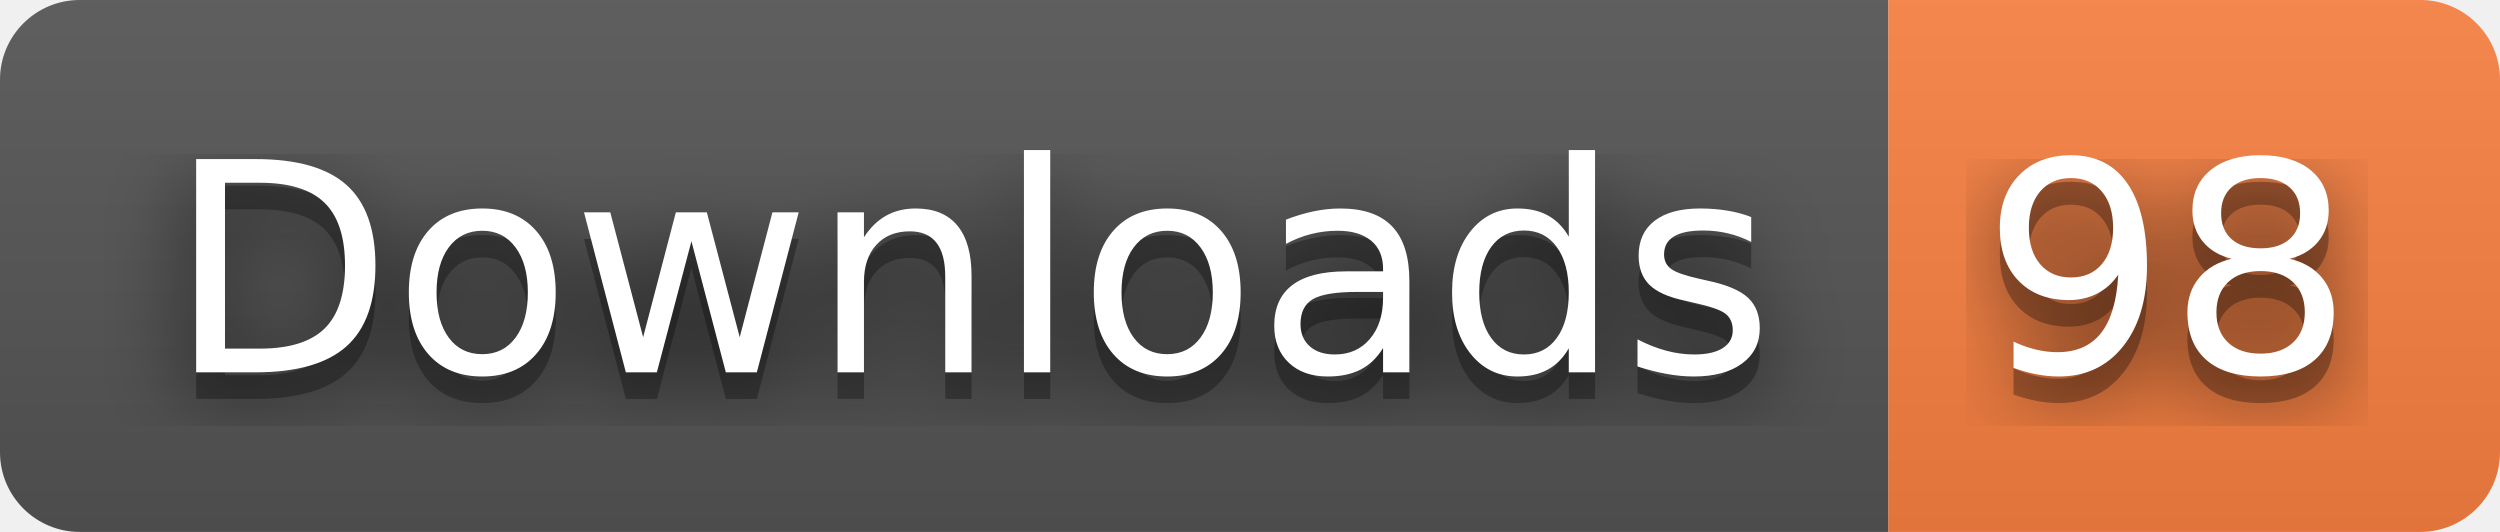
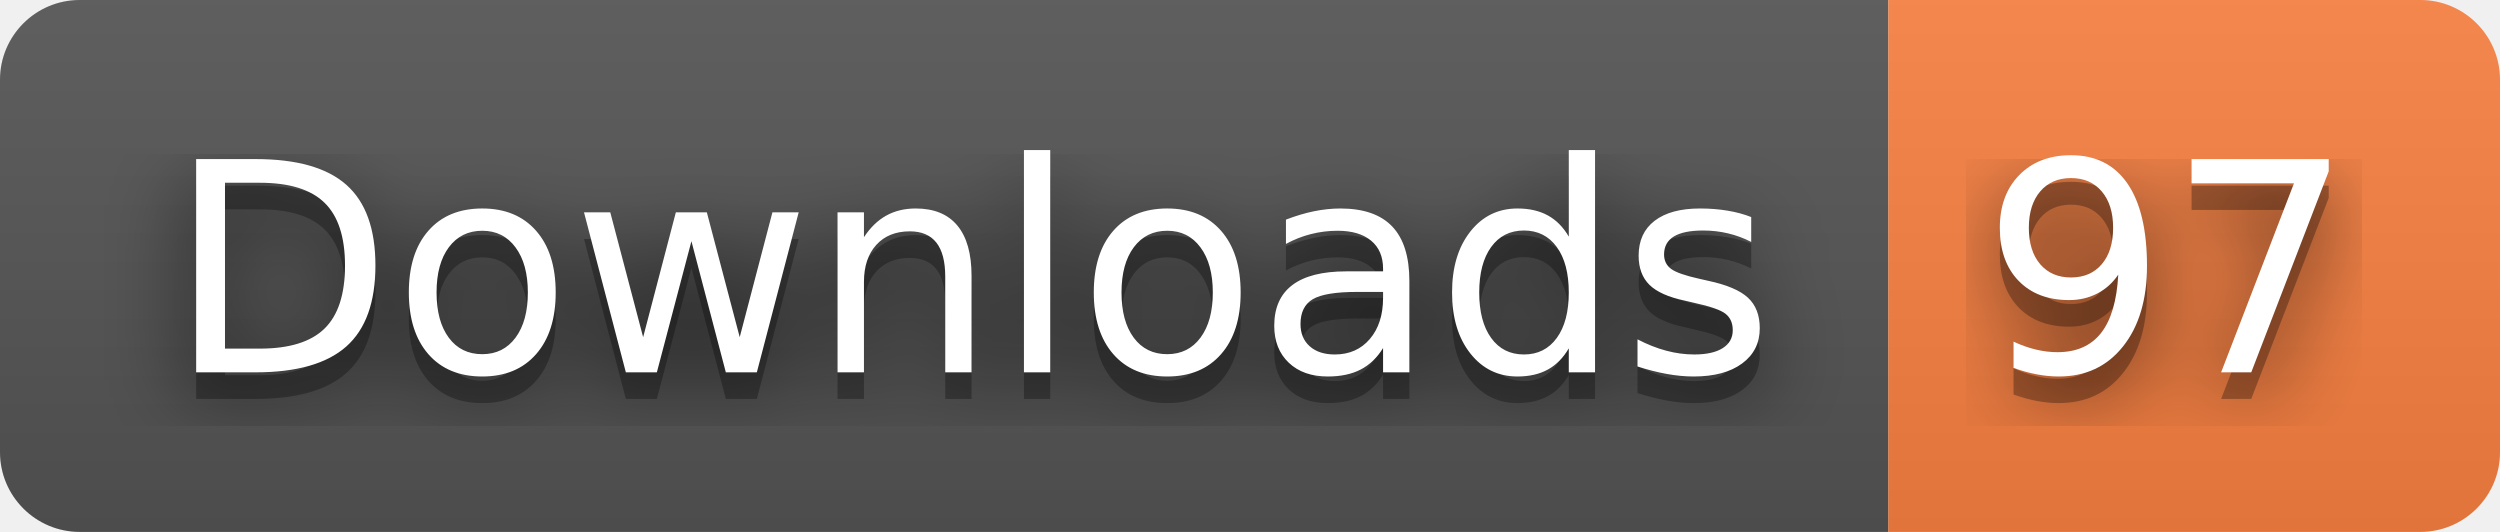
- <svg xmlns="http://www.w3.org/2000/svg" width="94" height="20" role="img" aria-label="Downloads: 98">
+ <svg xmlns="http://www.w3.org/2000/svg" width="94" height="20" role="img" aria-label="Downloads: 97">
  <filter id="blur">
    <feGaussianBlur stdDeviation="16" />
  </filter>
  <linearGradient id="s" x2="0" y2="100%">
    <stop offset="0" stop-color="#bbb" stop-opacity=".1" />
    <stop offset="1" stop-opacity=".1" />
  </linearGradient>
  <clipPath id="r">
    <rect width="94" height="20" rx="3" />
  </clipPath>
  <g clip-path="url(#r)">
    <rect width="71" height="20" fill="#555" />
    <rect x="71" width="23" height="20" fill="#fa8142" />
    <rect width="94" height="20" fill="url(#s)" />
  </g>
  <g fill="#fff" text-anchor="middle" font-family="Verdana,Geneva,DejaVu Sans,sans-serif" text-rendering="geometricPrecision" font-size="110">
    <g transform="scale(.1)">
      <g aria-hidden="true" fill="#010101">
        <text x="365" y="150" fill-opacity=".8" filter="url(#blur)" textLength="610">Downloads</text>
        <text x="365" y="150" fill-opacity=".3" textLength="610">Downloads</text>
      </g>
      <text x="365" y="140" textLength="610">Downloads</text>
    </g>
    <g transform="scale(.1)">
      <g aria-hidden="true" fill="#010101">
-         <text x="815" y="150" fill-opacity=".8" filter="url(#blur)" textLength="130">98</text>
-         <text x="815" y="150" fill-opacity=".3" textLength="130">98</text>
+         <text x="815" y="150" fill-opacity=".8" filter="url(#blur)" textLength="130">97</text>
+         <text x="815" y="150" fill-opacity=".3" textLength="130">97</text>
      </g>
-       <text x="815" y="140" textLength="130">98</text>
+       <text x="815" y="140" textLength="130">97</text>
    </g>
  </g>
</svg>
